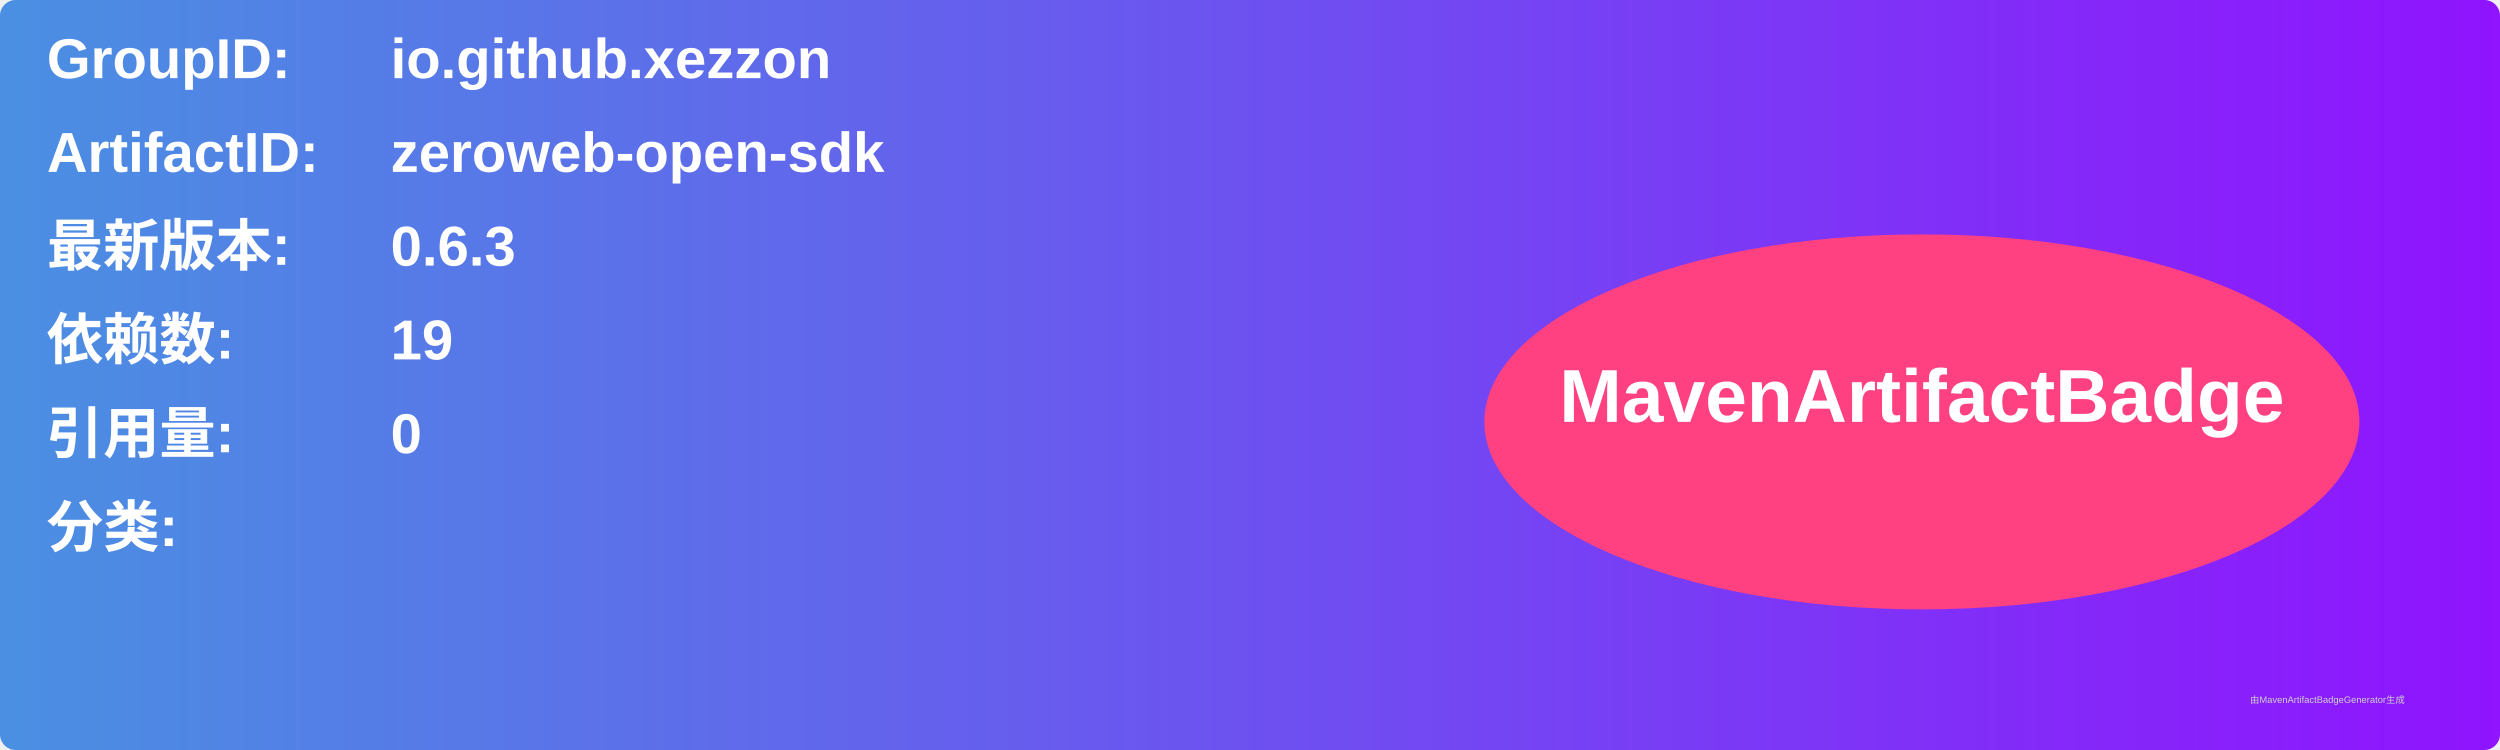
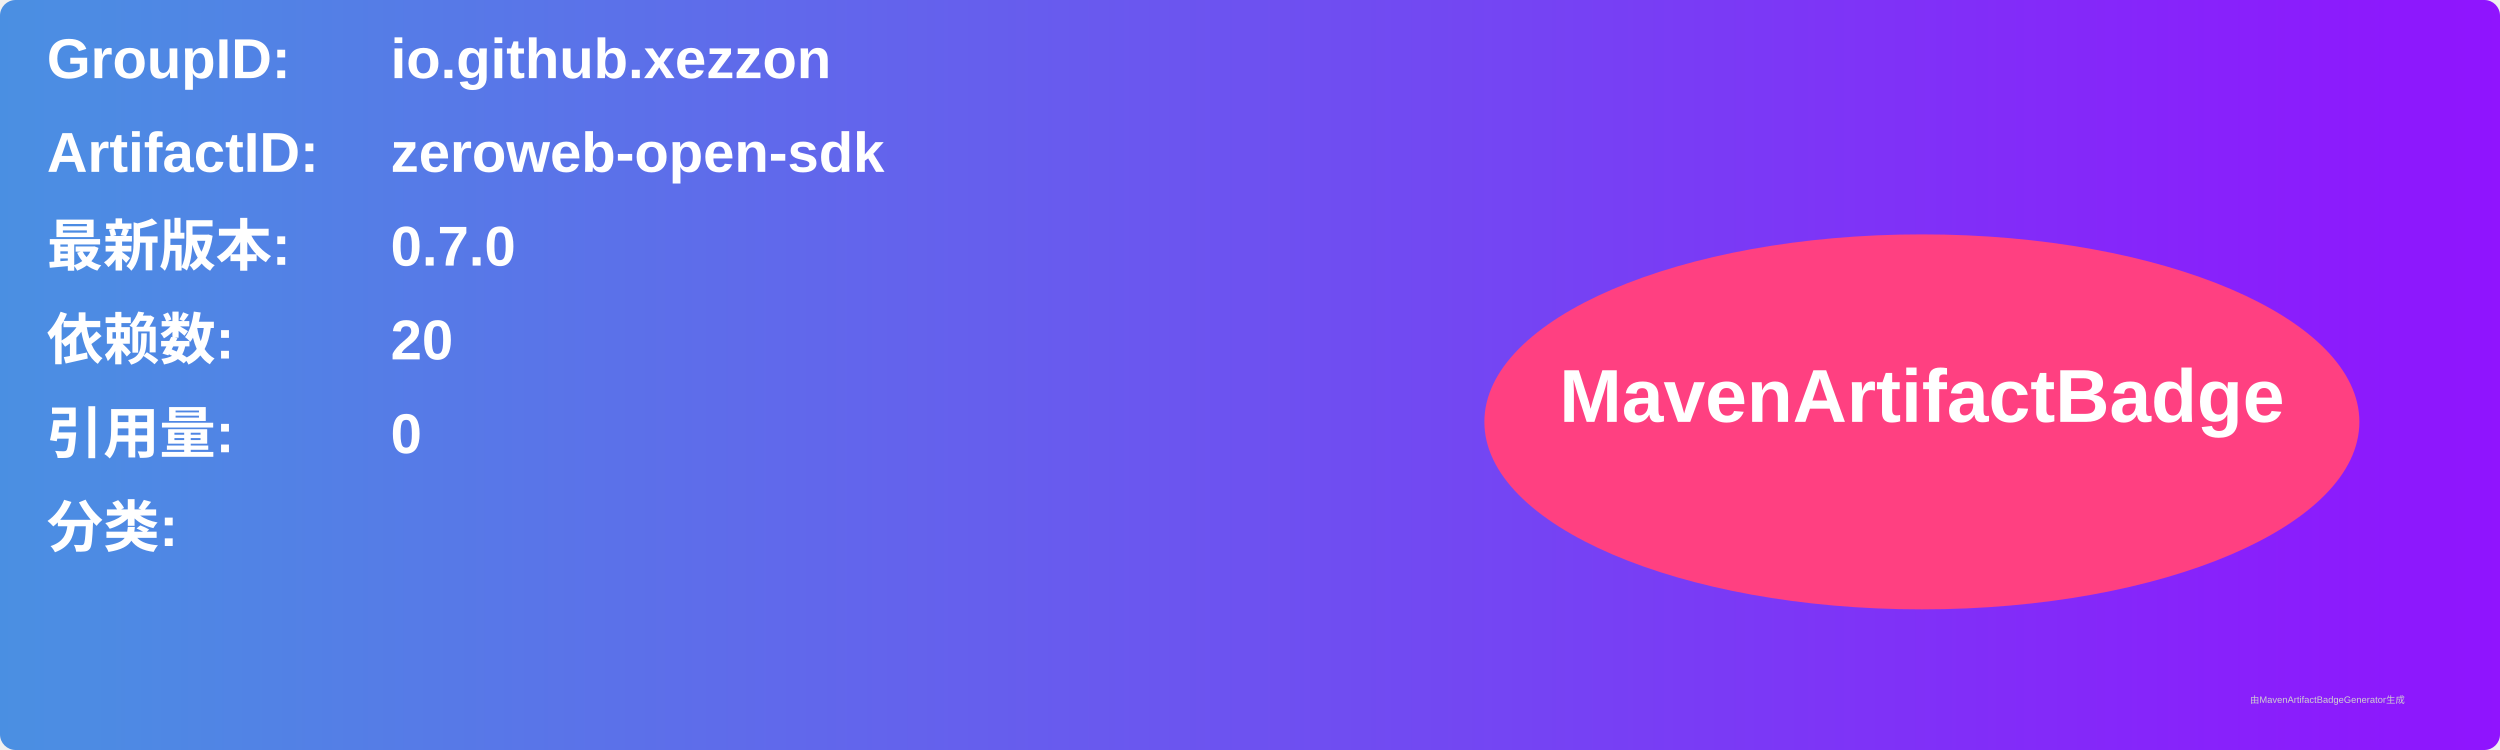
<svg xmlns="http://www.w3.org/2000/svg" width="800" height="240" viewBox="0 0 800 240">
  <linearGradient id="grad" x1="0%" y1="0%" x2="100%" y2="0%">
    <stop offset="0%" stop-color="#4a90e2" />
    <stop offset="100%" stop-color="#9013fe" />
  </linearGradient>
  <rect width="100%" height="100%" rx="5" ry="5" fill="url(#grad)" />
  <g transform="translate(15, 15)">
    <text x="0" y="10" font-family="Arial" font-size="18" fill="white" font-weight="bold" width="260">GroupID:</text>
    <text x="110" y="10" font-family="Arial" font-size="18" fill="white" font-weight="bold" width="460">io.github.xezzon</text>
    <text x="0" y="40" font-family="Arial" font-size="18" fill="white" font-weight="bold" width="260">ArtifactID:</text>
    <text x="110" y="40" font-family="Arial" font-size="18" fill="white" font-weight="bold" width="460">zeroweb-open-sdk</text>
    <text x="0" y="70" font-family="Arial" font-size="18" fill="white" font-weight="bold">最新版本:</text>
    <text x="110" y="70" font-family="Arial" font-size="18" fill="white" font-weight="bold">
-       <tspan font-weight="bold">0.6.3</tspan>
+       <tspan font-weight="bold">0.7.0</tspan>
    </text>
    <text x="0" y="100" font-family="Arial" font-size="18" fill="white" font-weight="bold">依赖数: </text>
    <text x="110" y="100" font-family="Arial" font-size="18" fill="white">
-       <tspan font-weight="bold">19</tspan>
+       <tspan font-weight="bold">20</tspan>
    </text>
    <text x="0" y="130" font-family="Arial" font-size="18" fill="white" font-weight="bold">引用量: </text>
    <text x="110" y="130" font-family="Arial" font-size="18" fill="white">
      <tspan font-weight="bold">0</tspan>
    </text>
    <text x="0" y="160" font-family="Arial" font-size="18" fill="white" font-weight="bold">分类:</text>
    <text x="10" y="190" font-family="Arial" font-size="10" fill="white">
      <tspan font-weight="bold" />
    </text>
    <ellipse cx="600" cy="120" rx="140" ry="60" fill="#ff4081" />
    <text x="600" y="120" text-anchor="middle" font-family="Arial" font-size="24" fill="white" font-weight="bold">MavenArtifactBadge</text>
  </g>
  <text x="720" y="225" font-family="Arial" font-size="3" fill="#d0d0d0">由MavenArtifactBadgeGenerator生成</text>
</svg>
